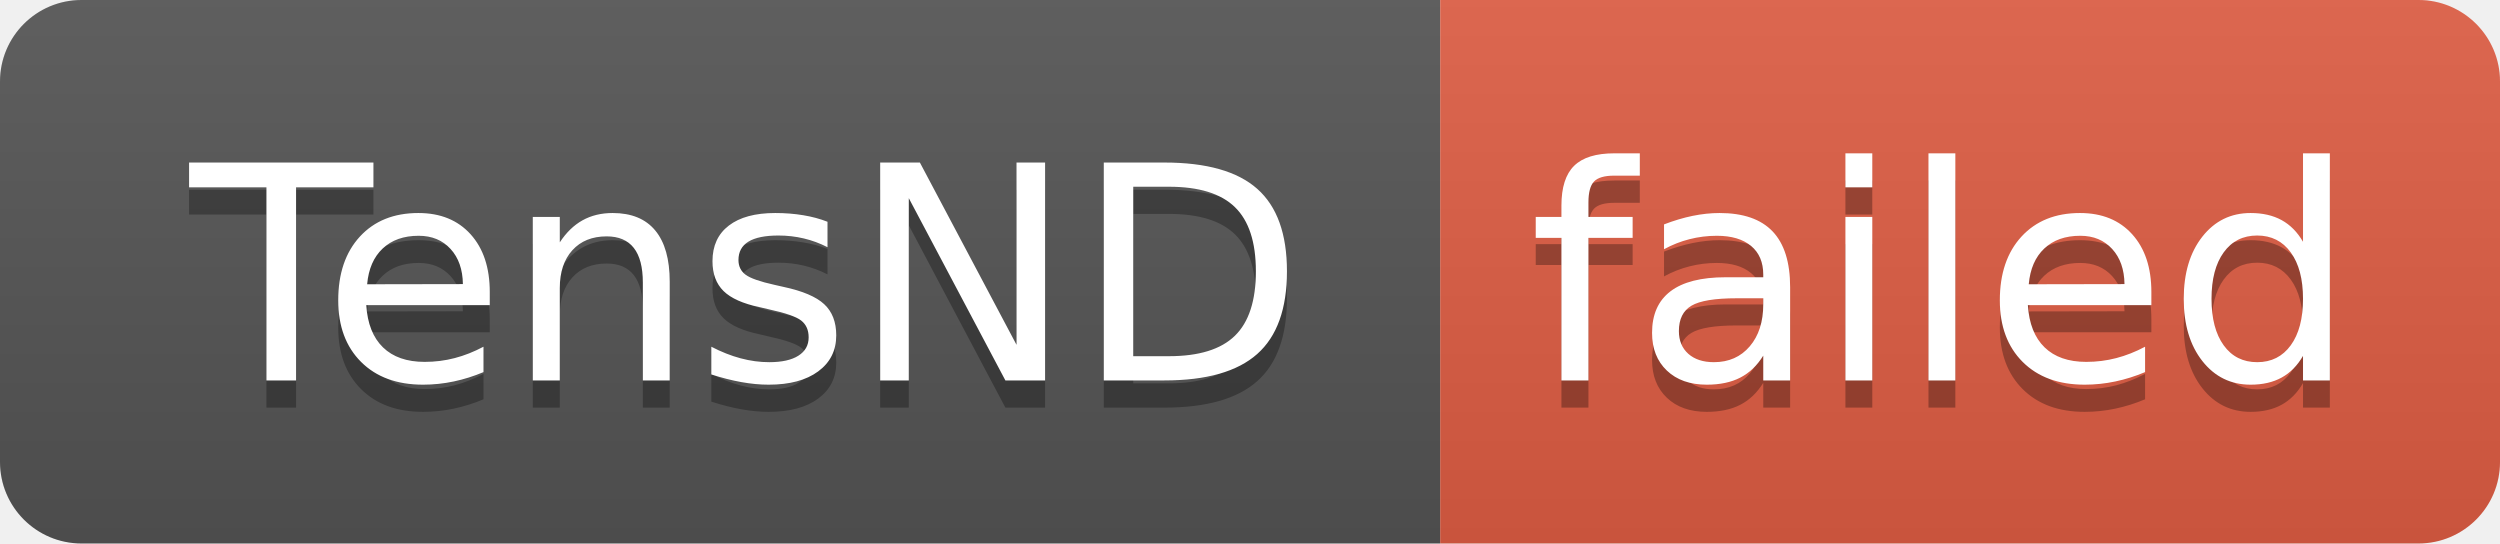
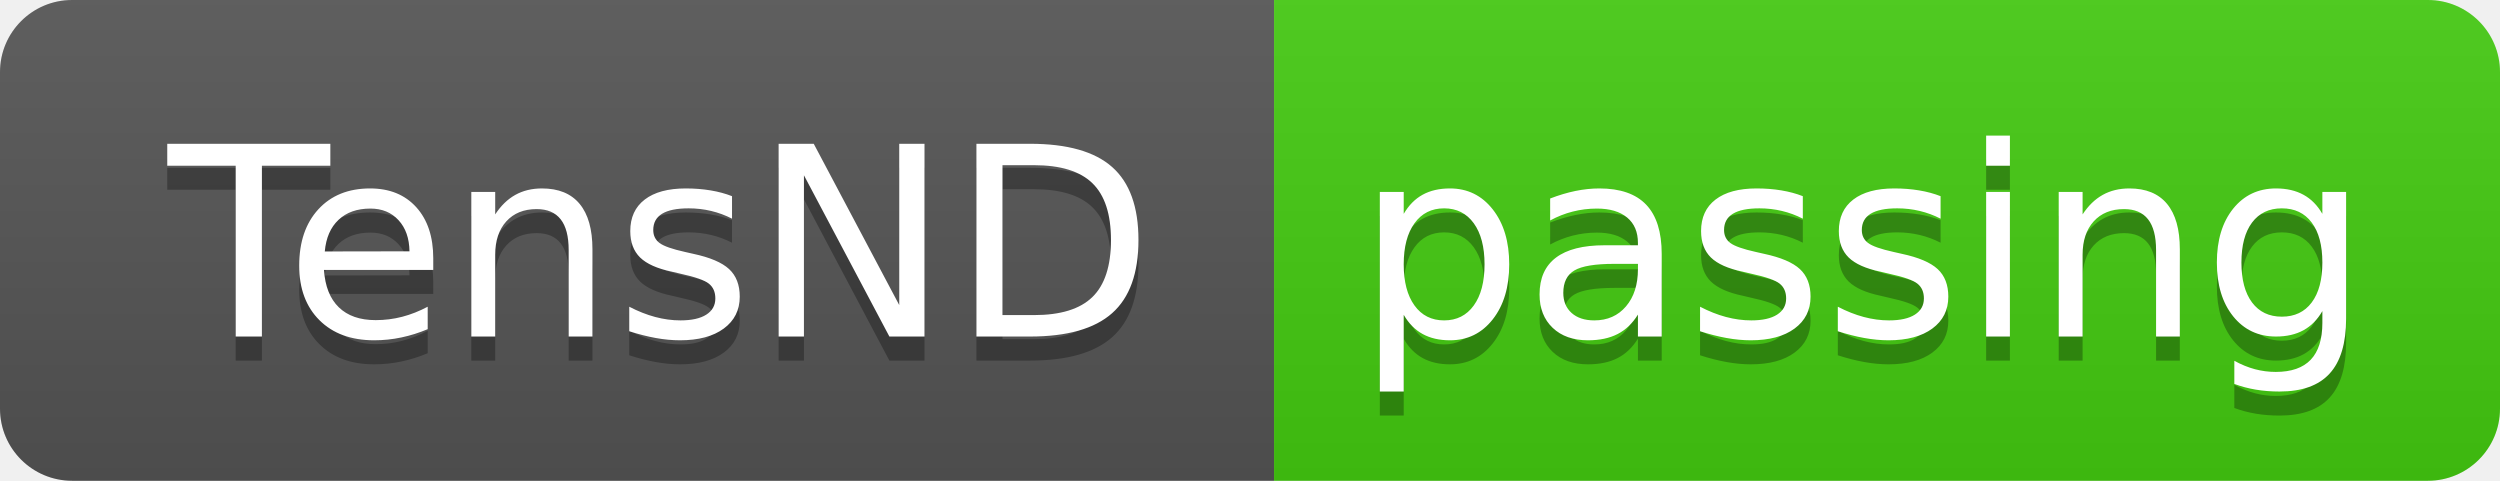
- <svg xmlns="http://www.w3.org/2000/svg" width="92" height="20" role="img" aria-label="TensND: failed">
+ <svg xmlns="http://www.w3.org/2000/svg" width="104" height="20" role="img" aria-label="TensND: passing">
  <linearGradient id="s" x2="0" y2="100%">
    <stop offset="0" stop-color="#bbb" stop-opacity=".1" />
    <stop offset="1" stop-opacity=".1" />
  </linearGradient>
  <clipPath id="r">
-     <rect width="92" height="20" rx="3" fill="#fff" />
+     <rect width="104" height="20" rx="3" fill="#fff" />
  </clipPath>
  <g clip-path="url(#r)">
    <rect width="53" height="20" fill="#555" />
-     <rect x="53" width="39" height="20" fill="#e05d44" />
-     <rect width="92" height="20" fill="url(#s)" />
+     <rect x="53" width="51" height="20" fill="#4c1" />
+     <rect width="104" height="20" fill="url(#s)" />
  </g>
  <g fill="#fff" text-anchor="middle" font-family="Verdana,Geneva,DejaVu Sans,sans-serif" text-rendering="geometricPrecision" font-size="110">
    <text aria-hidden="true" x="275" y="150" fill="#010101" fill-opacity=".3" transform="scale(.1)" textLength="430">TensND</text>
    <text x="275" y="140" transform="scale(.1)" fill="#fff" textLength="430">TensND</text>
-     <text aria-hidden="true" x="715" y="150" fill="#010101" fill-opacity=".3" transform="scale(.1)" textLength="290">failed</text>
-     <text x="715" y="140" transform="scale(.1)" fill="#fff" textLength="290">failed</text>
+     <text aria-hidden="true" x="775" y="150" fill="#010101" fill-opacity=".3" transform="scale(.1)" textLength="410">passing</text>
+     <text x="775" y="140" transform="scale(.1)" fill="#fff" textLength="410">passing</text>
  </g>
</svg>
